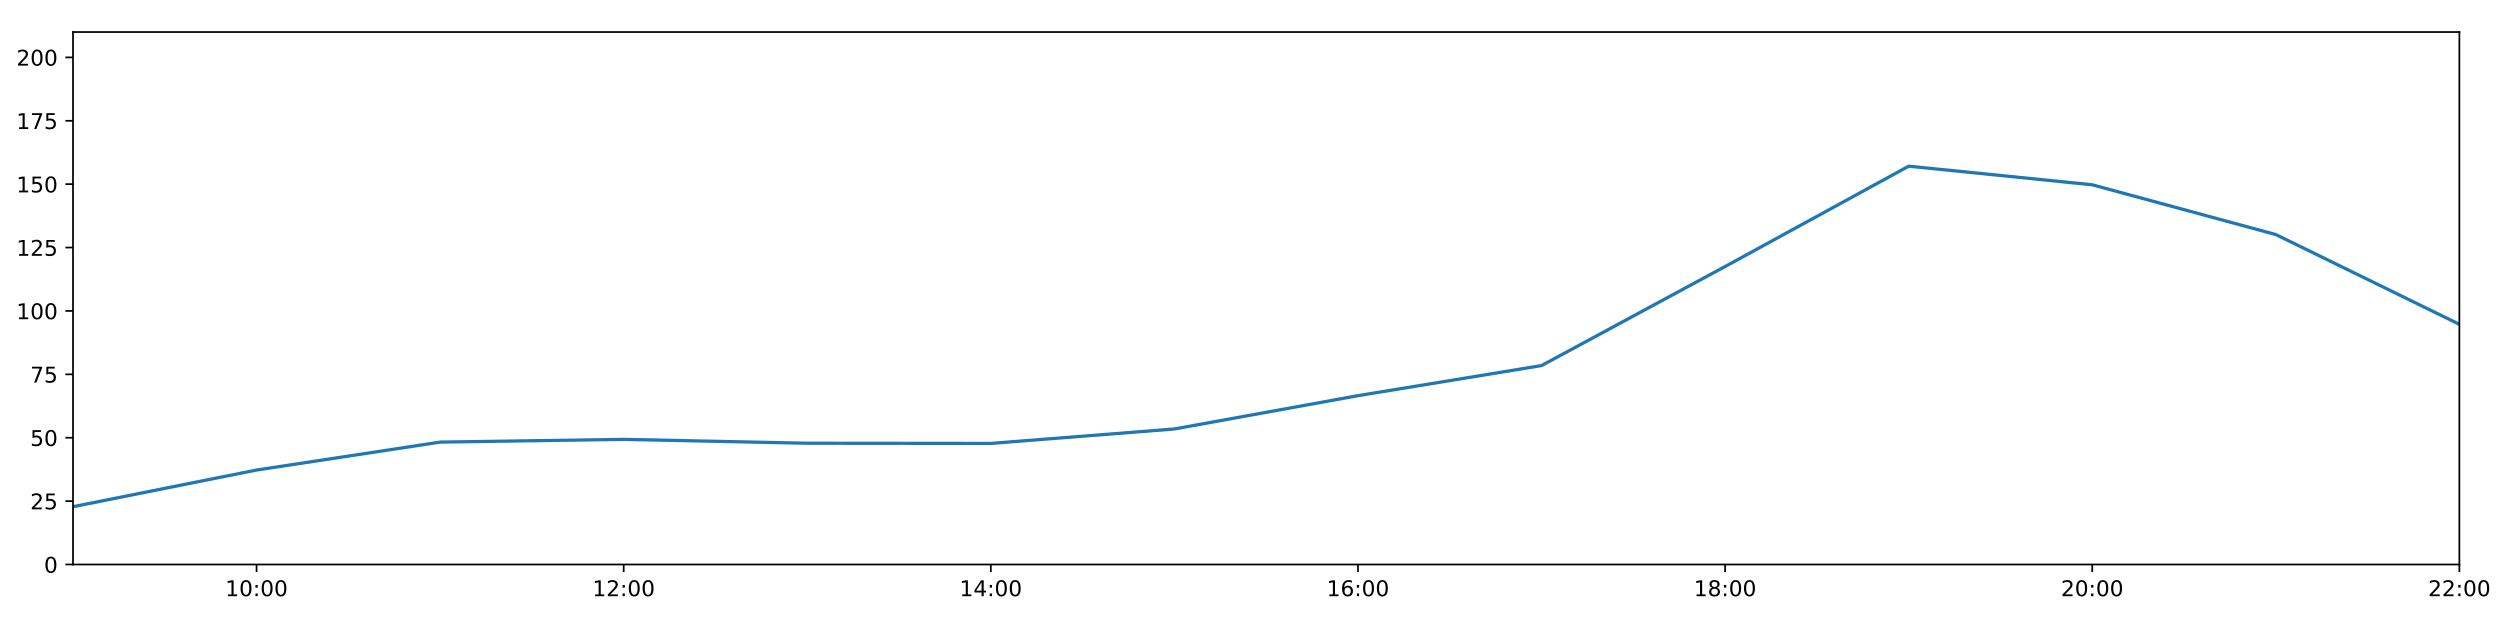
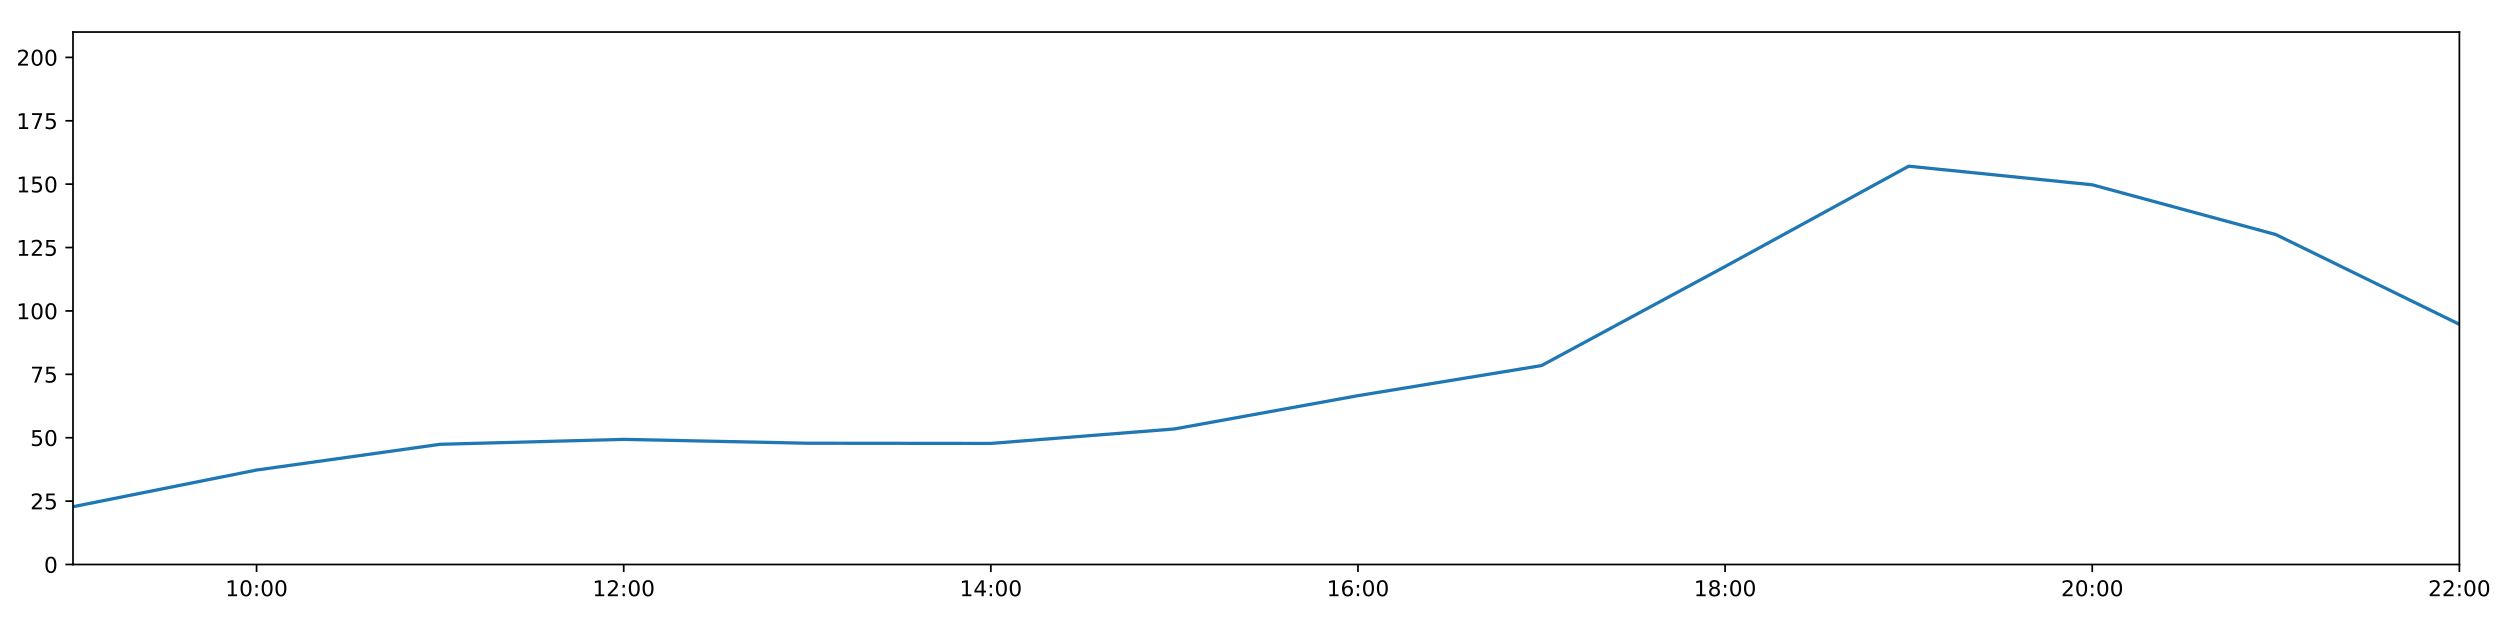
<svg xmlns="http://www.w3.org/2000/svg" xmlns:xlink="http://www.w3.org/1999/xlink" height="288pt" version="1.1" viewBox="0 0 1152 288" width="1152pt">
  <defs>
    <style type="text/css">
*{stroke-linecap:butt;stroke-linejoin:round;}
  </style>
  </defs>
  <g id="figure_1">
    <g id="patch_1">
      <path d="M 0 288  L 1152 288  L 1152 0  L 0 0  z " style="fill:#ffffff;" />
    </g>
    <g id="axes_1">
      <g id="patch_2">
        <path d="M 33.64 260.12  L 1133.28 260.12  L 1133.28 14.76  L 33.64 14.76  z " style="fill:#ffffff;" />
      </g>
      <g id="matplotlib.axis_1">
        <g id="xtick_1">
          <g id="line2d_1">
            <defs>
-               <path d="M 0 0  L 0 3.5  " id="m6719c37687" style="stroke:#000000;stroke-width:0.8;" />
-             </defs>
-             <g>
-               <use style="stroke:#000000;stroke-width:0.8;" x="118.228" xlink:href="#m6719c37687" y="260.12" />
+               <path d="M 0 0  L 0 3.5  " id="mdb4bd0797d" style="stroke:#000000;stroke-width:0.8;" />
+             </defs>
+             <g>
+               <use style="stroke:#000000;stroke-width:0.8;" x="118.228" xlink:href="#mdb4bd0797d" y="260.12" />
            </g>
          </g>
          <g id="text_1">
            <defs>
              <path d="M 12.406 8.297  L 28.516 8.297  L 28.516 63.922  L 10.984 60.406  L 10.984 69.391  L 28.422 72.906  L 38.281 72.906  L 38.281 8.297  L 54.391 8.297  L 54.391 0  L 12.406 0  z " id="DejaVuSans-49" />
              <path d="M 31.781 66.406  Q 24.172 66.406 20.328 58.906  Q 16.5 51.422 16.5 36.375  Q 16.5 21.391 20.328 13.891  Q 24.172 6.391 31.781 6.391  Q 39.453 6.391 43.281 13.891  Q 47.125 21.391 47.125 36.375  Q 47.125 51.422 43.281 58.906  Q 39.453 66.406 31.781 66.406  z M 31.781 74.219  Q 44.047 74.219 50.516 64.516  Q 56.984 54.828 56.984 36.375  Q 56.984 17.969 50.516 8.266  Q 44.047 -1.422 31.781 -1.422  Q 19.531 -1.422 13.062 8.266  Q 6.594 17.969 6.594 36.375  Q 6.594 54.828 13.062 64.516  Q 19.531 74.219 31.781 74.219  z " id="DejaVuSans-48" />
              <path d="M 11.719 12.406  L 22.016 12.406  L 22.016 0  L 11.719 0  z M 11.719 51.703  L 22.016 51.703  L 22.016 39.312  L 11.719 39.312  z " id="DejaVuSans-58" />
            </defs>
            <g transform="translate(103.8183 274.7184)scale(0.1 -0.1)">
              <use xlink:href="#DejaVuSans-49" />
              <use x="63.623" xlink:href="#DejaVuSans-48" />
              <use x="127.246" xlink:href="#DejaVuSans-58" />
              <use x="160.938" xlink:href="#DejaVuSans-48" />
              <use x="224.561" xlink:href="#DejaVuSans-48" />
            </g>
          </g>
        </g>
        <g id="xtick_2">
          <g id="line2d_2">
            <g>
-               <use style="stroke:#000000;stroke-width:0.8;" x="287.403" xlink:href="#m6719c37687" y="260.12" />
+               <use style="stroke:#000000;stroke-width:0.8;" x="287.403" xlink:href="#mdb4bd0797d" y="260.12" />
            </g>
          </g>
          <g id="text_2">
            <defs>
              <path d="M 19.188 8.297  L 53.609 8.297  L 53.609 0  L 7.328 0  L 7.328 8.297  Q 12.938 14.109 22.625 23.891  Q 32.328 33.688 34.812 36.531  Q 39.547 41.844 41.422 45.531  Q 43.312 49.219 43.312 52.781  Q 43.312 58.594 39.234 62.25  Q 35.156 65.922 28.609 65.922  Q 23.969 65.922 18.812 64.312  Q 13.672 62.703 7.812 59.422  L 7.812 69.391  Q 13.766 71.781 18.938 73  Q 24.125 74.219 28.422 74.219  Q 39.75 74.219 46.484 68.547  Q 53.219 62.891 53.219 53.422  Q 53.219 48.922 51.531 44.891  Q 49.859 40.875 45.406 35.406  Q 44.188 33.984 37.641 27.219  Q 31.109 20.453 19.188 8.297  z " id="DejaVuSans-50" />
            </defs>
            <g transform="translate(272.9937 274.7184)scale(0.1 -0.1)">
              <use xlink:href="#DejaVuSans-49" />
              <use x="63.623" xlink:href="#DejaVuSans-50" />
              <use x="127.246" xlink:href="#DejaVuSans-58" />
              <use x="160.938" xlink:href="#DejaVuSans-48" />
              <use x="224.561" xlink:href="#DejaVuSans-48" />
            </g>
          </g>
        </g>
        <g id="xtick_3">
          <g id="line2d_3">
            <g>
-               <use style="stroke:#000000;stroke-width:0.8;" x="456.578" xlink:href="#m6719c37687" y="260.12" />
+               <use style="stroke:#000000;stroke-width:0.8;" x="456.578" xlink:href="#mdb4bd0797d" y="260.12" />
            </g>
          </g>
          <g id="text_3">
            <defs>
              <path d="M 37.797 64.312  L 12.891 25.391  L 37.797 25.391  z M 35.203 72.906  L 47.609 72.906  L 47.609 25.391  L 58.016 25.391  L 58.016 17.188  L 47.609 17.188  L 47.609 0  L 37.797 0  L 37.797 17.188  L 4.891 17.188  L 4.891 26.703  z " id="DejaVuSans-52" />
            </defs>
            <g transform="translate(442.1691 274.7184)scale(0.1 -0.1)">
              <use xlink:href="#DejaVuSans-49" />
              <use x="63.623" xlink:href="#DejaVuSans-52" />
              <use x="127.246" xlink:href="#DejaVuSans-58" />
              <use x="160.938" xlink:href="#DejaVuSans-48" />
              <use x="224.561" xlink:href="#DejaVuSans-48" />
            </g>
          </g>
        </g>
        <g id="xtick_4">
          <g id="line2d_4">
            <g>
-               <use style="stroke:#000000;stroke-width:0.8;" x="625.754" xlink:href="#m6719c37687" y="260.12" />
+               <use style="stroke:#000000;stroke-width:0.8;" x="625.754" xlink:href="#mdb4bd0797d" y="260.12" />
            </g>
          </g>
          <g id="text_4">
            <defs>
              <path d="M 33.016 40.375  Q 26.375 40.375 22.484 35.828  Q 18.609 31.297 18.609 23.391  Q 18.609 15.531 22.484 10.953  Q 26.375 6.391 33.016 6.391  Q 39.656 6.391 43.531 10.953  Q 47.406 15.531 47.406 23.391  Q 47.406 31.297 43.531 35.828  Q 39.656 40.375 33.016 40.375  z M 52.594 71.297  L 52.594 62.312  Q 48.875 64.062 45.094 64.984  Q 41.312 65.922 37.594 65.922  Q 27.828 65.922 22.672 59.328  Q 17.531 52.734 16.797 39.406  Q 19.672 43.656 24.016 45.922  Q 28.375 48.188 33.594 48.188  Q 44.578 48.188 50.953 41.516  Q 57.328 34.859 57.328 23.391  Q 57.328 12.156 50.688 5.359  Q 44.047 -1.422 33.016 -1.422  Q 20.359 -1.422 13.672 8.266  Q 6.984 17.969 6.984 36.375  Q 6.984 53.656 15.188 63.938  Q 23.391 74.219 37.203 74.219  Q 40.922 74.219 44.703 73.484  Q 48.484 72.75 52.594 71.297  z " id="DejaVuSans-54" />
            </defs>
            <g transform="translate(611.3445 274.7184)scale(0.1 -0.1)">
              <use xlink:href="#DejaVuSans-49" />
              <use x="63.623" xlink:href="#DejaVuSans-54" />
              <use x="127.246" xlink:href="#DejaVuSans-58" />
              <use x="160.938" xlink:href="#DejaVuSans-48" />
              <use x="224.561" xlink:href="#DejaVuSans-48" />
            </g>
          </g>
        </g>
        <g id="xtick_5">
          <g id="line2d_5">
            <g>
-               <use style="stroke:#000000;stroke-width:0.8;" x="794.929" xlink:href="#m6719c37687" y="260.12" />
+               <use style="stroke:#000000;stroke-width:0.8;" x="794.929" xlink:href="#mdb4bd0797d" y="260.12" />
            </g>
          </g>
          <g id="text_5">
            <defs>
              <path d="M 31.781 34.625  Q 24.75 34.625 20.719 30.859  Q 16.703 27.094 16.703 20.516  Q 16.703 13.922 20.719 10.156  Q 24.75 6.391 31.781 6.391  Q 38.812 6.391 42.859 10.172  Q 46.922 13.969 46.922 20.516  Q 46.922 27.094 42.891 30.859  Q 38.875 34.625 31.781 34.625  z M 21.922 38.812  Q 15.578 40.375 12.031 44.719  Q 8.5 49.078 8.5 55.328  Q 8.5 64.062 14.719 69.141  Q 20.953 74.219 31.781 74.219  Q 42.672 74.219 48.875 69.141  Q 55.078 64.062 55.078 55.328  Q 55.078 49.078 51.531 44.719  Q 48 40.375 41.703 38.812  Q 48.828 37.156 52.797 32.312  Q 56.781 27.484 56.781 20.516  Q 56.781 9.906 50.312 4.234  Q 43.844 -1.422 31.781 -1.422  Q 19.734 -1.422 13.25 4.234  Q 6.781 9.906 6.781 20.516  Q 6.781 27.484 10.781 32.312  Q 14.797 37.156 21.922 38.812  z M 18.312 54.391  Q 18.312 48.734 21.844 45.562  Q 25.391 42.391 31.781 42.391  Q 38.141 42.391 41.719 45.562  Q 45.312 48.734 45.312 54.391  Q 45.312 60.062 41.719 63.234  Q 38.141 66.406 31.781 66.406  Q 25.391 66.406 21.844 63.234  Q 18.312 60.062 18.312 54.391  z " id="DejaVuSans-56" />
            </defs>
            <g transform="translate(780.5199 274.7184)scale(0.1 -0.1)">
              <use xlink:href="#DejaVuSans-49" />
              <use x="63.623" xlink:href="#DejaVuSans-56" />
              <use x="127.246" xlink:href="#DejaVuSans-58" />
              <use x="160.938" xlink:href="#DejaVuSans-48" />
              <use x="224.561" xlink:href="#DejaVuSans-48" />
            </g>
          </g>
        </g>
        <g id="xtick_6">
          <g id="line2d_6">
            <g>
-               <use style="stroke:#000000;stroke-width:0.8;" x="964.105" xlink:href="#m6719c37687" y="260.12" />
+               <use style="stroke:#000000;stroke-width:0.8;" x="964.105" xlink:href="#mdb4bd0797d" y="260.12" />
            </g>
          </g>
          <g id="text_6">
            <g transform="translate(949.6952 274.7184)scale(0.1 -0.1)">
              <use xlink:href="#DejaVuSans-50" />
              <use x="63.623" xlink:href="#DejaVuSans-48" />
              <use x="127.246" xlink:href="#DejaVuSans-58" />
              <use x="160.938" xlink:href="#DejaVuSans-48" />
              <use x="224.561" xlink:href="#DejaVuSans-48" />
            </g>
          </g>
        </g>
        <g id="xtick_7">
          <g id="line2d_7">
            <g>
-               <use style="stroke:#000000;stroke-width:0.8;" x="1133.28" xlink:href="#m6719c37687" y="260.12" />
+               <use style="stroke:#000000;stroke-width:0.8;" x="1133.28" xlink:href="#mdb4bd0797d" y="260.12" />
            </g>
          </g>
          <g id="text_7">
            <g transform="translate(1118.871 274.7184)scale(0.1 -0.1)">
              <use xlink:href="#DejaVuSans-50" />
              <use x="63.623" xlink:href="#DejaVuSans-50" />
              <use x="127.246" xlink:href="#DejaVuSans-58" />
              <use x="160.938" xlink:href="#DejaVuSans-48" />
              <use x="224.561" xlink:href="#DejaVuSans-48" />
            </g>
          </g>
        </g>
      </g>
      <g id="matplotlib.axis_2">
        <g id="ytick_1">
          <g id="line2d_8">
            <defs>
-               <path d="M 0 0  L -3.5 0  " id="m364d1e1165" style="stroke:#000000;stroke-width:0.8;" />
-             </defs>
-             <g>
-               <use style="stroke:#000000;stroke-width:0.8;" x="33.64" xlink:href="#m364d1e1165" y="260.12" />
+               <path d="M 0 0  L -3.5 0  " id="m68eafa420d" style="stroke:#000000;stroke-width:0.8;" />
+             </defs>
+             <g>
+               <use style="stroke:#000000;stroke-width:0.8;" x="33.64" xlink:href="#m68eafa420d" y="260.12" />
            </g>
          </g>
          <g id="text_8">
            <g transform="translate(20.2775 263.9192)scale(0.1 -0.1)">
              <use xlink:href="#DejaVuSans-48" />
            </g>
          </g>
        </g>
        <g id="ytick_2">
          <g id="line2d_9">
            <g>
-               <use style="stroke:#000000;stroke-width:0.8;" x="33.64" xlink:href="#m364d1e1165" y="230.91" />
+               <use style="stroke:#000000;stroke-width:0.8;" x="33.64" xlink:href="#m68eafa420d" y="230.91" />
            </g>
          </g>
          <g id="text_9">
            <defs>
              <path d="M 10.797 72.906  L 49.516 72.906  L 49.516 64.594  L 19.828 64.594  L 19.828 46.734  Q 21.969 47.469 24.109 47.828  Q 26.266 48.188 28.422 48.188  Q 40.625 48.188 47.75 41.5  Q 54.891 34.812 54.891 23.391  Q 54.891 11.625 47.562 5.094  Q 40.234 -1.422 26.906 -1.422  Q 22.312 -1.422 17.547 -0.641  Q 12.797 0.141 7.719 1.703  L 7.719 11.625  Q 12.109 9.234 16.797 8.062  Q 21.484 6.891 26.703 6.891  Q 35.156 6.891 40.078 11.328  Q 45.016 15.766 45.016 23.391  Q 45.016 31 40.078 35.438  Q 35.156 39.891 26.703 39.891  Q 22.75 39.891 18.812 39.016  Q 14.891 38.141 10.797 36.281  z " id="DejaVuSans-53" />
            </defs>
            <g transform="translate(13.915 234.7097)scale(0.1 -0.1)">
              <use xlink:href="#DejaVuSans-50" />
              <use x="63.623" xlink:href="#DejaVuSans-53" />
            </g>
          </g>
        </g>
        <g id="ytick_3">
          <g id="line2d_10">
            <g>
-               <use style="stroke:#000000;stroke-width:0.8;" x="33.64" xlink:href="#m364d1e1165" y="201.701" />
+               <use style="stroke:#000000;stroke-width:0.8;" x="33.64" xlink:href="#m68eafa420d" y="201.701" />
            </g>
          </g>
          <g id="text_10">
            <g transform="translate(13.915 205.5002)scale(0.1 -0.1)">
              <use xlink:href="#DejaVuSans-53" />
              <use x="63.623" xlink:href="#DejaVuSans-48" />
            </g>
          </g>
        </g>
        <g id="ytick_4">
          <g id="line2d_11">
            <g>
-               <use style="stroke:#000000;stroke-width:0.8;" x="33.64" xlink:href="#m364d1e1165" y="172.491" />
+               <use style="stroke:#000000;stroke-width:0.8;" x="33.64" xlink:href="#m68eafa420d" y="172.491" />
            </g>
          </g>
          <g id="text_11">
            <defs>
              <path d="M 8.203 72.906  L 55.078 72.906  L 55.078 68.703  L 28.609 0  L 18.312 0  L 43.219 64.594  L 8.203 64.594  z " id="DejaVuSans-55" />
            </defs>
            <g transform="translate(13.915 176.2906)scale(0.1 -0.1)">
              <use xlink:href="#DejaVuSans-55" />
              <use x="63.623" xlink:href="#DejaVuSans-53" />
            </g>
          </g>
        </g>
        <g id="ytick_5">
          <g id="line2d_12">
            <g>
-               <use style="stroke:#000000;stroke-width:0.8;" x="33.64" xlink:href="#m364d1e1165" y="143.282" />
+               <use style="stroke:#000000;stroke-width:0.8;" x="33.64" xlink:href="#m68eafa420d" y="143.282" />
            </g>
          </g>
          <g id="text_12">
            <g transform="translate(7.5525 147.0811)scale(0.1 -0.1)">
              <use xlink:href="#DejaVuSans-49" />
              <use x="63.623" xlink:href="#DejaVuSans-48" />
              <use x="127.246" xlink:href="#DejaVuSans-48" />
            </g>
          </g>
        </g>
        <g id="ytick_6">
          <g id="line2d_13">
            <g>
-               <use style="stroke:#000000;stroke-width:0.8;" x="33.64" xlink:href="#m364d1e1165" y="114.072" />
+               <use style="stroke:#000000;stroke-width:0.8;" x="33.64" xlink:href="#m68eafa420d" y="114.072" />
            </g>
          </g>
          <g id="text_13">
            <g transform="translate(7.5525 117.8716)scale(0.1 -0.1)">
              <use xlink:href="#DejaVuSans-49" />
              <use x="63.623" xlink:href="#DejaVuSans-50" />
              <use x="127.246" xlink:href="#DejaVuSans-53" />
            </g>
          </g>
        </g>
        <g id="ytick_7">
          <g id="line2d_14">
            <g>
-               <use style="stroke:#000000;stroke-width:0.8;" x="33.64" xlink:href="#m364d1e1165" y="84.863" />
+               <use style="stroke:#000000;stroke-width:0.8;" x="33.64" xlink:href="#m68eafa420d" y="84.863" />
            </g>
          </g>
          <g id="text_14">
            <g transform="translate(7.5525 88.66208)scale(0.1 -0.1)">
              <use xlink:href="#DejaVuSans-49" />
              <use x="63.623" xlink:href="#DejaVuSans-53" />
              <use x="127.246" xlink:href="#DejaVuSans-48" />
            </g>
          </g>
        </g>
        <g id="ytick_8">
          <g id="line2d_15">
            <g>
-               <use style="stroke:#000000;stroke-width:0.8;" x="33.64" xlink:href="#m364d1e1165" y="55.653" />
+               <use style="stroke:#000000;stroke-width:0.8;" x="33.64" xlink:href="#m68eafa420d" y="55.653" />
            </g>
          </g>
          <g id="text_15">
            <g transform="translate(7.5525 59.45255)scale(0.1 -0.1)">
              <use xlink:href="#DejaVuSans-49" />
              <use x="63.623" xlink:href="#DejaVuSans-55" />
              <use x="127.246" xlink:href="#DejaVuSans-53" />
            </g>
          </g>
        </g>
        <g id="ytick_9">
          <g id="line2d_16">
            <g>
-               <use style="stroke:#000000;stroke-width:0.8;" x="33.64" xlink:href="#m364d1e1165" y="26.444" />
+               <use style="stroke:#000000;stroke-width:0.8;" x="33.64" xlink:href="#m68eafa420d" y="26.444" />
            </g>
          </g>
          <g id="text_16">
            <g transform="translate(7.5525 30.24303)scale(0.1 -0.1)">
              <use xlink:href="#DejaVuSans-50" />
              <use x="63.623" xlink:href="#DejaVuSans-48" />
              <use x="127.246" xlink:href="#DejaVuSans-48" />
            </g>
          </g>
        </g>
      </g>
      <g id="line2d_17">
-         <path clip-path="url(#padb3f26176)" d="M 33.64 233.481  L 118.228 216.587  L 202.815 203.723  L 287.403 202.463  L 371.991 204.241  L 456.578 204.33  L 541.166 197.66  L 625.754 182.316  L 710.342 168.451  L 794.929 122.81  L 879.517 76.583  L 964.105 85.155  L 1048.692 108.084  L 1133.28 149.442  " style="fill:none;stroke:#1f77b4;stroke-linecap:square;stroke-width:1.5;" />
+         <path clip-path="url(#p5470dadc0a)" d="M 33.64 233.481  L 118.228 216.587  L 202.815 204.73  L 287.403 202.463  L 371.991 204.241  L 456.578 204.33  L 541.166 197.66  L 625.754 182.316  L 710.342 168.451  L 794.929 122.81  L 879.517 76.583  L 964.105 85.155  L 1048.692 108.084  L 1133.28 149.442  " style="fill:none;stroke:#1f77b4;stroke-linecap:square;stroke-width:1.5;" />
      </g>
      <g id="patch_3">
        <path d="M 33.64 260.12  L 33.64 14.76  " style="fill:none;stroke:#000000;stroke-linecap:square;stroke-linejoin:miter;stroke-width:0.8;" />
      </g>
      <g id="patch_4">
        <path d="M 1133.28 260.12  L 1133.28 14.76  " style="fill:none;stroke:#000000;stroke-linecap:square;stroke-linejoin:miter;stroke-width:0.8;" />
      </g>
      <g id="patch_5">
        <path d="M 33.64 260.12  L 1133.28 260.12  " style="fill:none;stroke:#000000;stroke-linecap:square;stroke-linejoin:miter;stroke-width:0.8;" />
      </g>
      <g id="patch_6">
        <path d="M 33.64 14.76  L 1133.28 14.76  " style="fill:none;stroke:#000000;stroke-linecap:square;stroke-linejoin:miter;stroke-width:0.8;" />
      </g>
    </g>
  </g>
  <defs>
-     <clipPath id="padb3f26176">
+     <clipPath id="p5470dadc0a">
      <rect height="245.36" width="1099.64" x="33.64" y="14.76" />
    </clipPath>
  </defs>
</svg>
